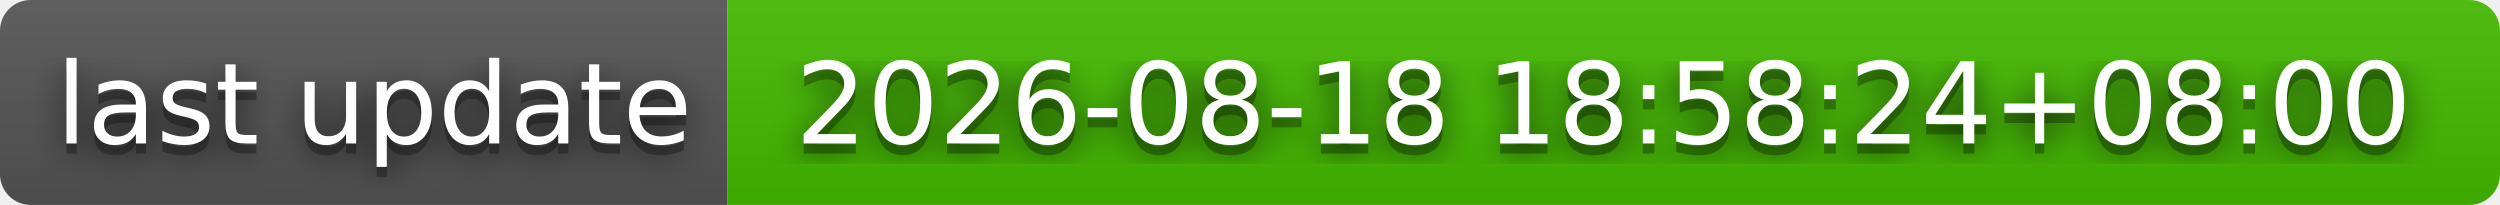
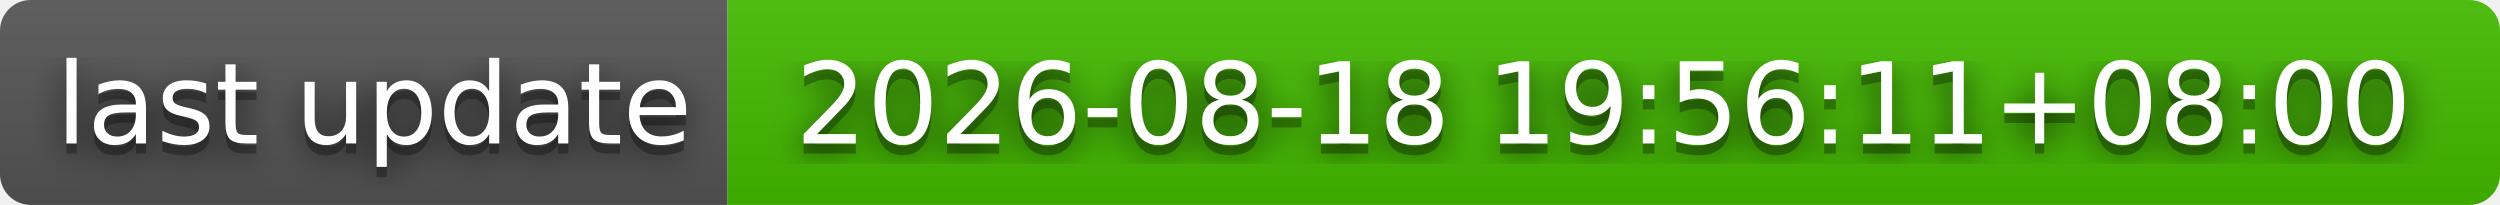
- <svg xmlns="http://www.w3.org/2000/svg" width="244" height="20" role="img" aria-label="last update: 2026-08-18 18:58:24+08:00">
+ <svg xmlns="http://www.w3.org/2000/svg" width="244" height="20" role="img" aria-label="last update: 2026-08-18 19:56:11+08:00">
  <filter id="blur">
    <feGaussianBlur stdDeviation="16" />
  </filter>
  <linearGradient id="s" x2="0" y2="100%">
    <stop offset="0" stop-color="#bbb" stop-opacity=".1" />
    <stop offset="1" stop-opacity=".1" />
  </linearGradient>
  <clipPath id="r">
    <rect width="244" height="20" rx="3" />
  </clipPath>
  <g clip-path="url(#r)">
    <rect width="71" height="20" fill="#555" />
    <rect x="71" width="173" height="20" fill="#4b0" />
    <rect width="244" height="20" fill="url(#s)" />
  </g>
  <g fill="#fff" text-anchor="middle" font-family="Verdana,Geneva,DejaVu Sans,sans-serif" text-rendering="geometricPrecision" font-size="110">
    <g transform="scale(.1)">
      <g aria-hidden="true" fill="#010101">
        <text x="365" y="150" fill-opacity=".8" filter="url(#blur)" textLength="610">last update</text>
        <text x="365" y="150" fill-opacity=".3" textLength="610">last update</text>
      </g>
      <text x="365" y="140" textLength="610">last update</text>
    </g>
    <g transform="scale(.1)">
      <g aria-hidden="true" fill="#010101">
-         <text x="1565" y="150" fill-opacity=".8" filter="url(#blur)" textLength="1630">2026-08-18 18:58:24+08:00</text>
-         <text x="1565" y="150" fill-opacity=".3" textLength="1630">2026-08-18 18:58:24+08:00</text>
+         <text x="1565" y="150" fill-opacity=".8" filter="url(#blur)" textLength="1630">2026-08-18 19:56:11+08:00</text>
+         <text x="1565" y="150" fill-opacity=".3" textLength="1630">2026-08-18 19:56:11+08:00</text>
      </g>
-       <text x="1565" y="140" textLength="1630">2026-08-18 18:58:24+08:00</text>
+       <text x="1565" y="140" textLength="1630">2026-08-18 19:56:11+08:00</text>
    </g>
  </g>
</svg>
